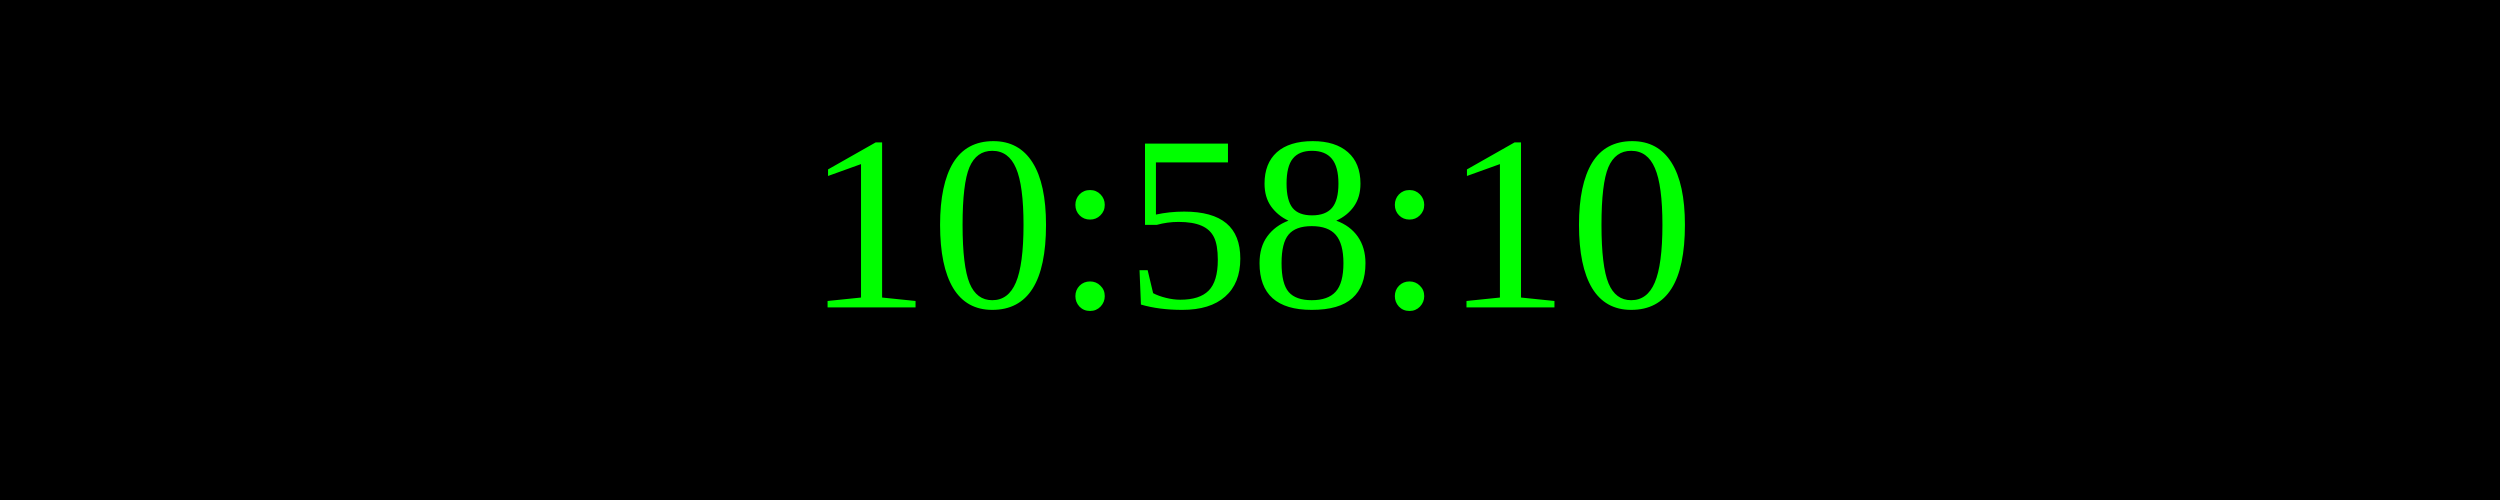
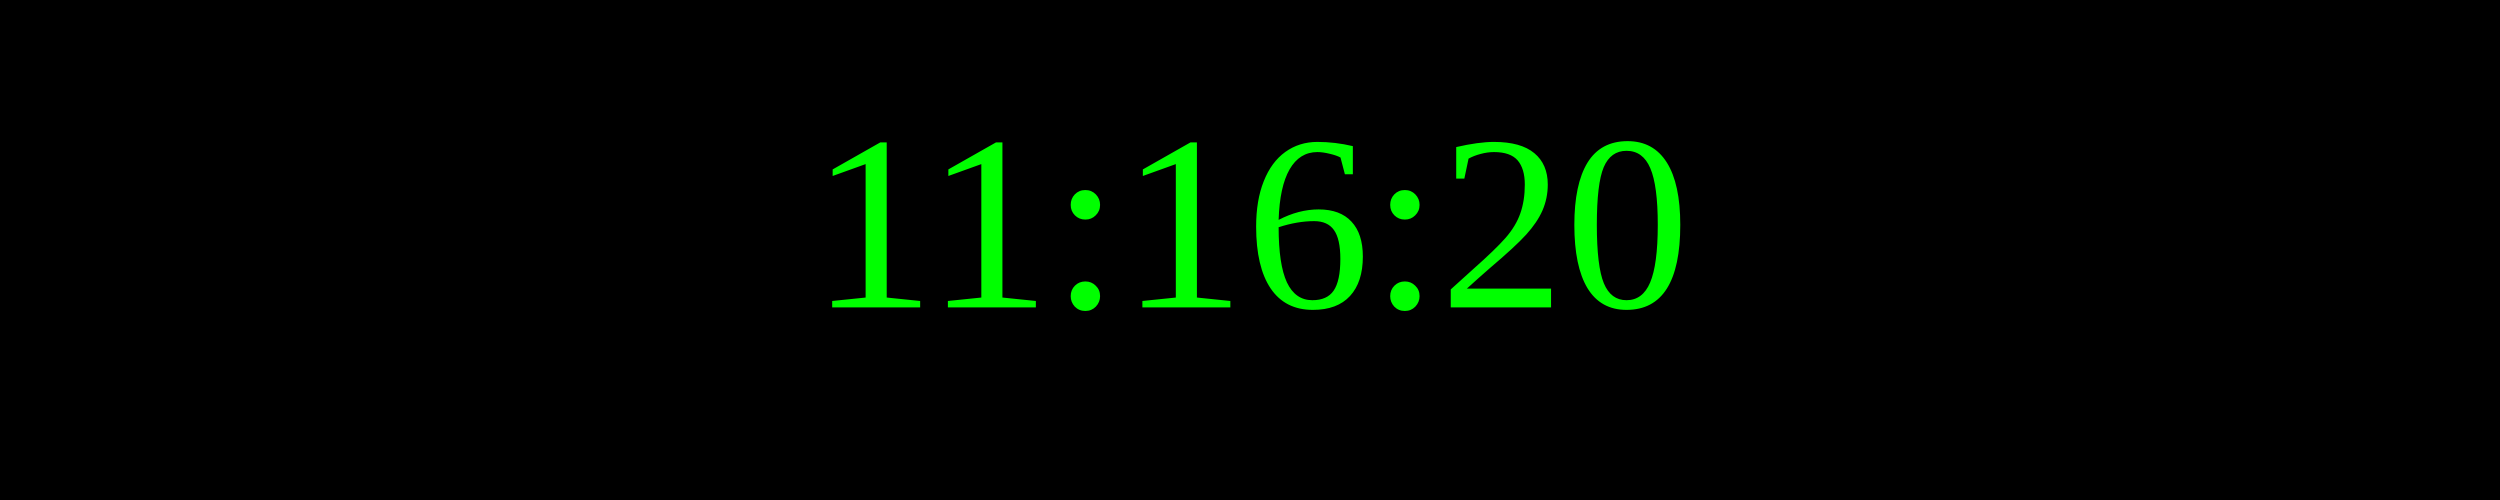
<svg xmlns="http://www.w3.org/2000/svg" width="250" height="50">
  <rect width="100%" height="100%" fill="black" />
  <text x="50%" y="50%" font-size="25" fill="lime" text-anchor="middle" dominant-baseline="middle">
- 10:58:10
+ 11:16:20
</text>
</svg>
